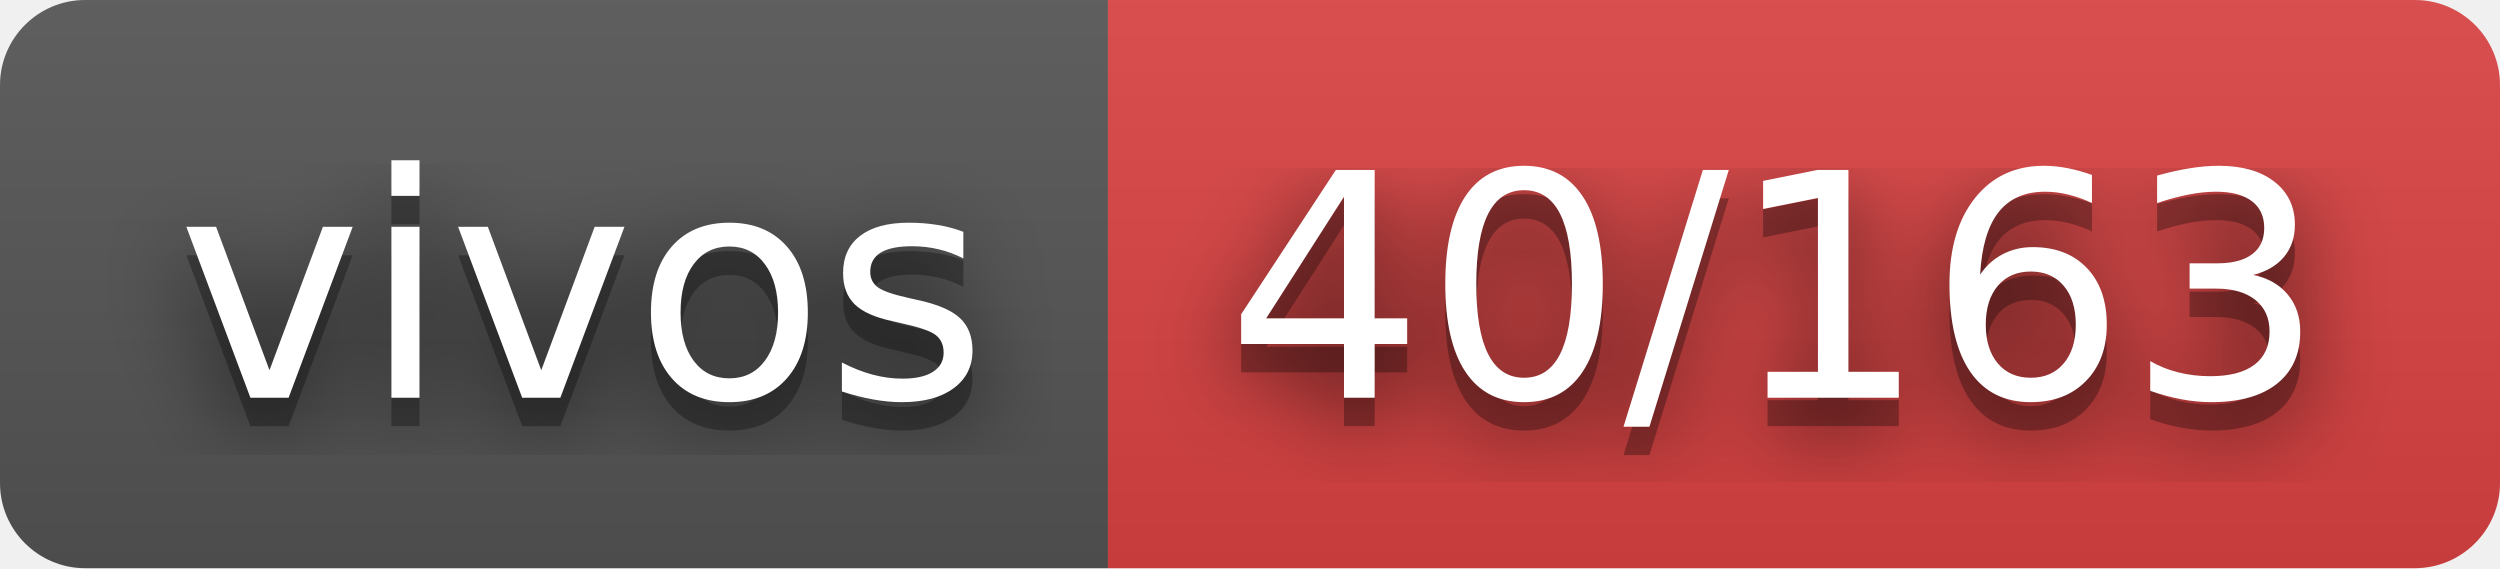
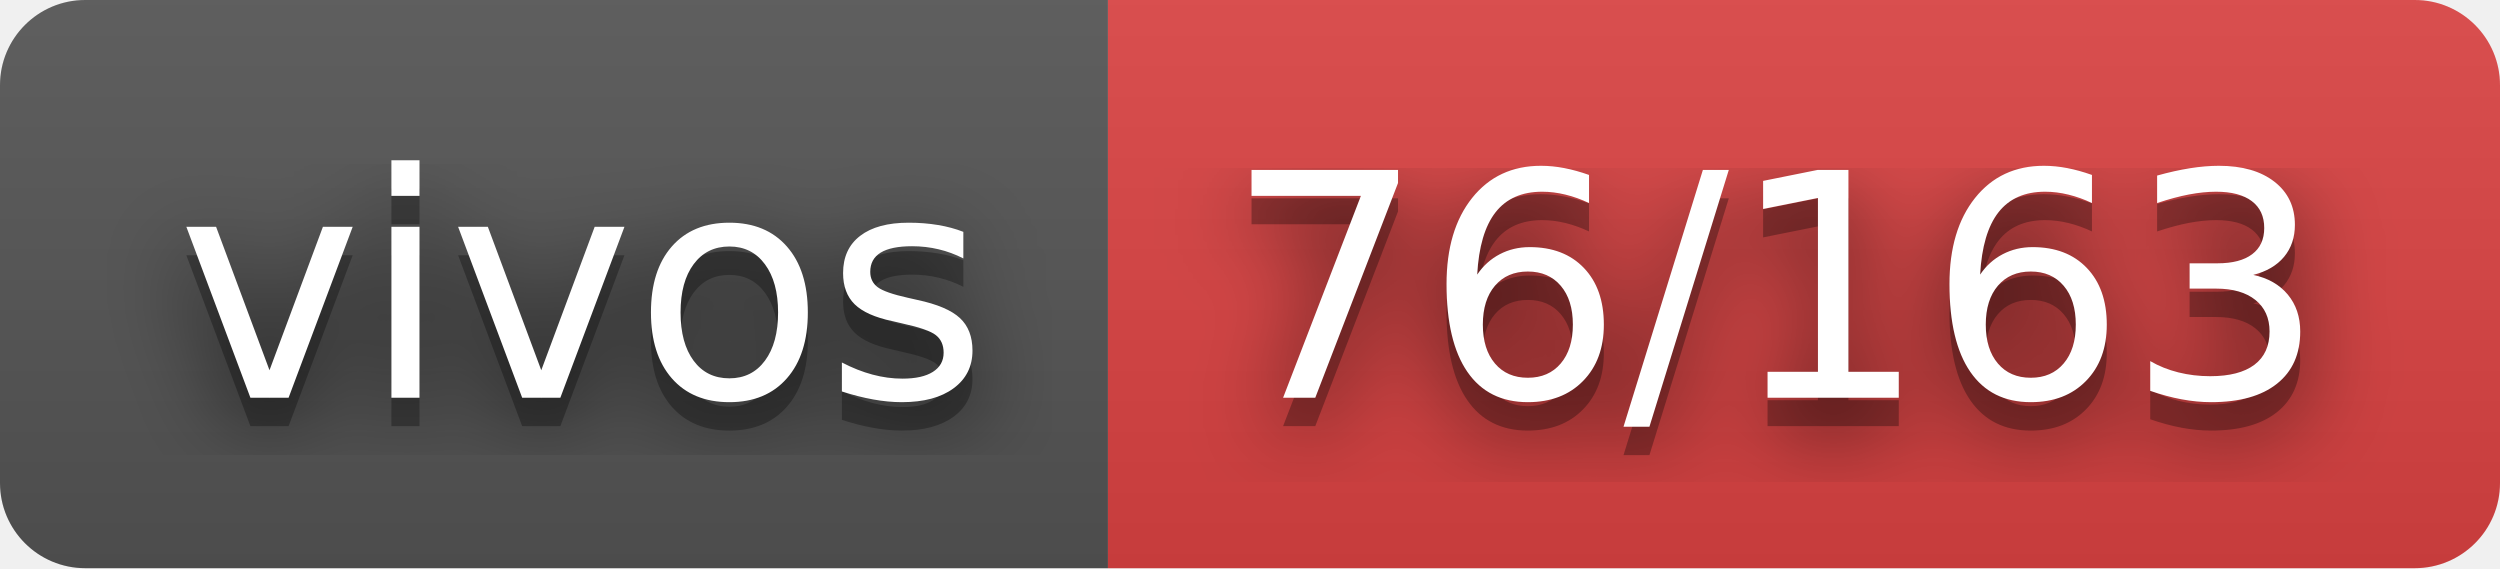
- <svg xmlns="http://www.w3.org/2000/svg" width="88" height="20" role="img" aria-label="vivos: 40/163">
+ <svg xmlns="http://www.w3.org/2000/svg" width="88" height="20" role="img" aria-label="vivos: 76/163">
  <filter id="blur">
    <feGaussianBlur stdDeviation="16" />
  </filter>
  <linearGradient id="s" x2="0" y2="100%">
    <stop offset="0" stop-color="#bbb" stop-opacity=".1" />
    <stop offset="1" stop-opacity=".1" />
  </linearGradient>
  <clipPath id="r">
    <rect width="88" height="20" rx="3" />
  </clipPath>
  <g clip-path="url(#r)">
    <rect width="39" height="20" fill="#555" />
    <rect x="39" width="49" height="20" fill="#dd4343" />
    <rect width="88" height="20" fill="url(#s)" />
  </g>
  <g fill="#fff" text-anchor="middle" font-family="Verdana,Geneva,DejaVu Sans,sans-serif" text-rendering="geometricPrecision" font-size="110">
    <g transform="scale(.1)">
      <g aria-hidden="true" fill="#010101">
        <text x="205" y="150" fill-opacity=".8" filter="url(#blur)" textLength="290">vivos</text>
        <text x="205" y="150" fill-opacity=".3" textLength="290">vivos</text>
      </g>
      <text x="205" y="140" textLength="290">vivos</text>
    </g>
    <g transform="scale(.1)">
      <g aria-hidden="true" fill="#010101">
-         <text x="625" y="150" fill-opacity=".8" filter="url(#blur)" textLength="390">40/163</text>
-         <text x="625" y="150" fill-opacity=".3" textLength="390">40/163</text>
+         <text x="625" y="150" fill-opacity=".8" filter="url(#blur)" textLength="390">76/163</text>
+         <text x="625" y="150" fill-opacity=".3" textLength="390">76/163</text>
      </g>
-       <text x="625" y="140" textLength="390">40/163</text>
+       <text x="625" y="140" textLength="390">76/163</text>
    </g>
  </g>
</svg>
